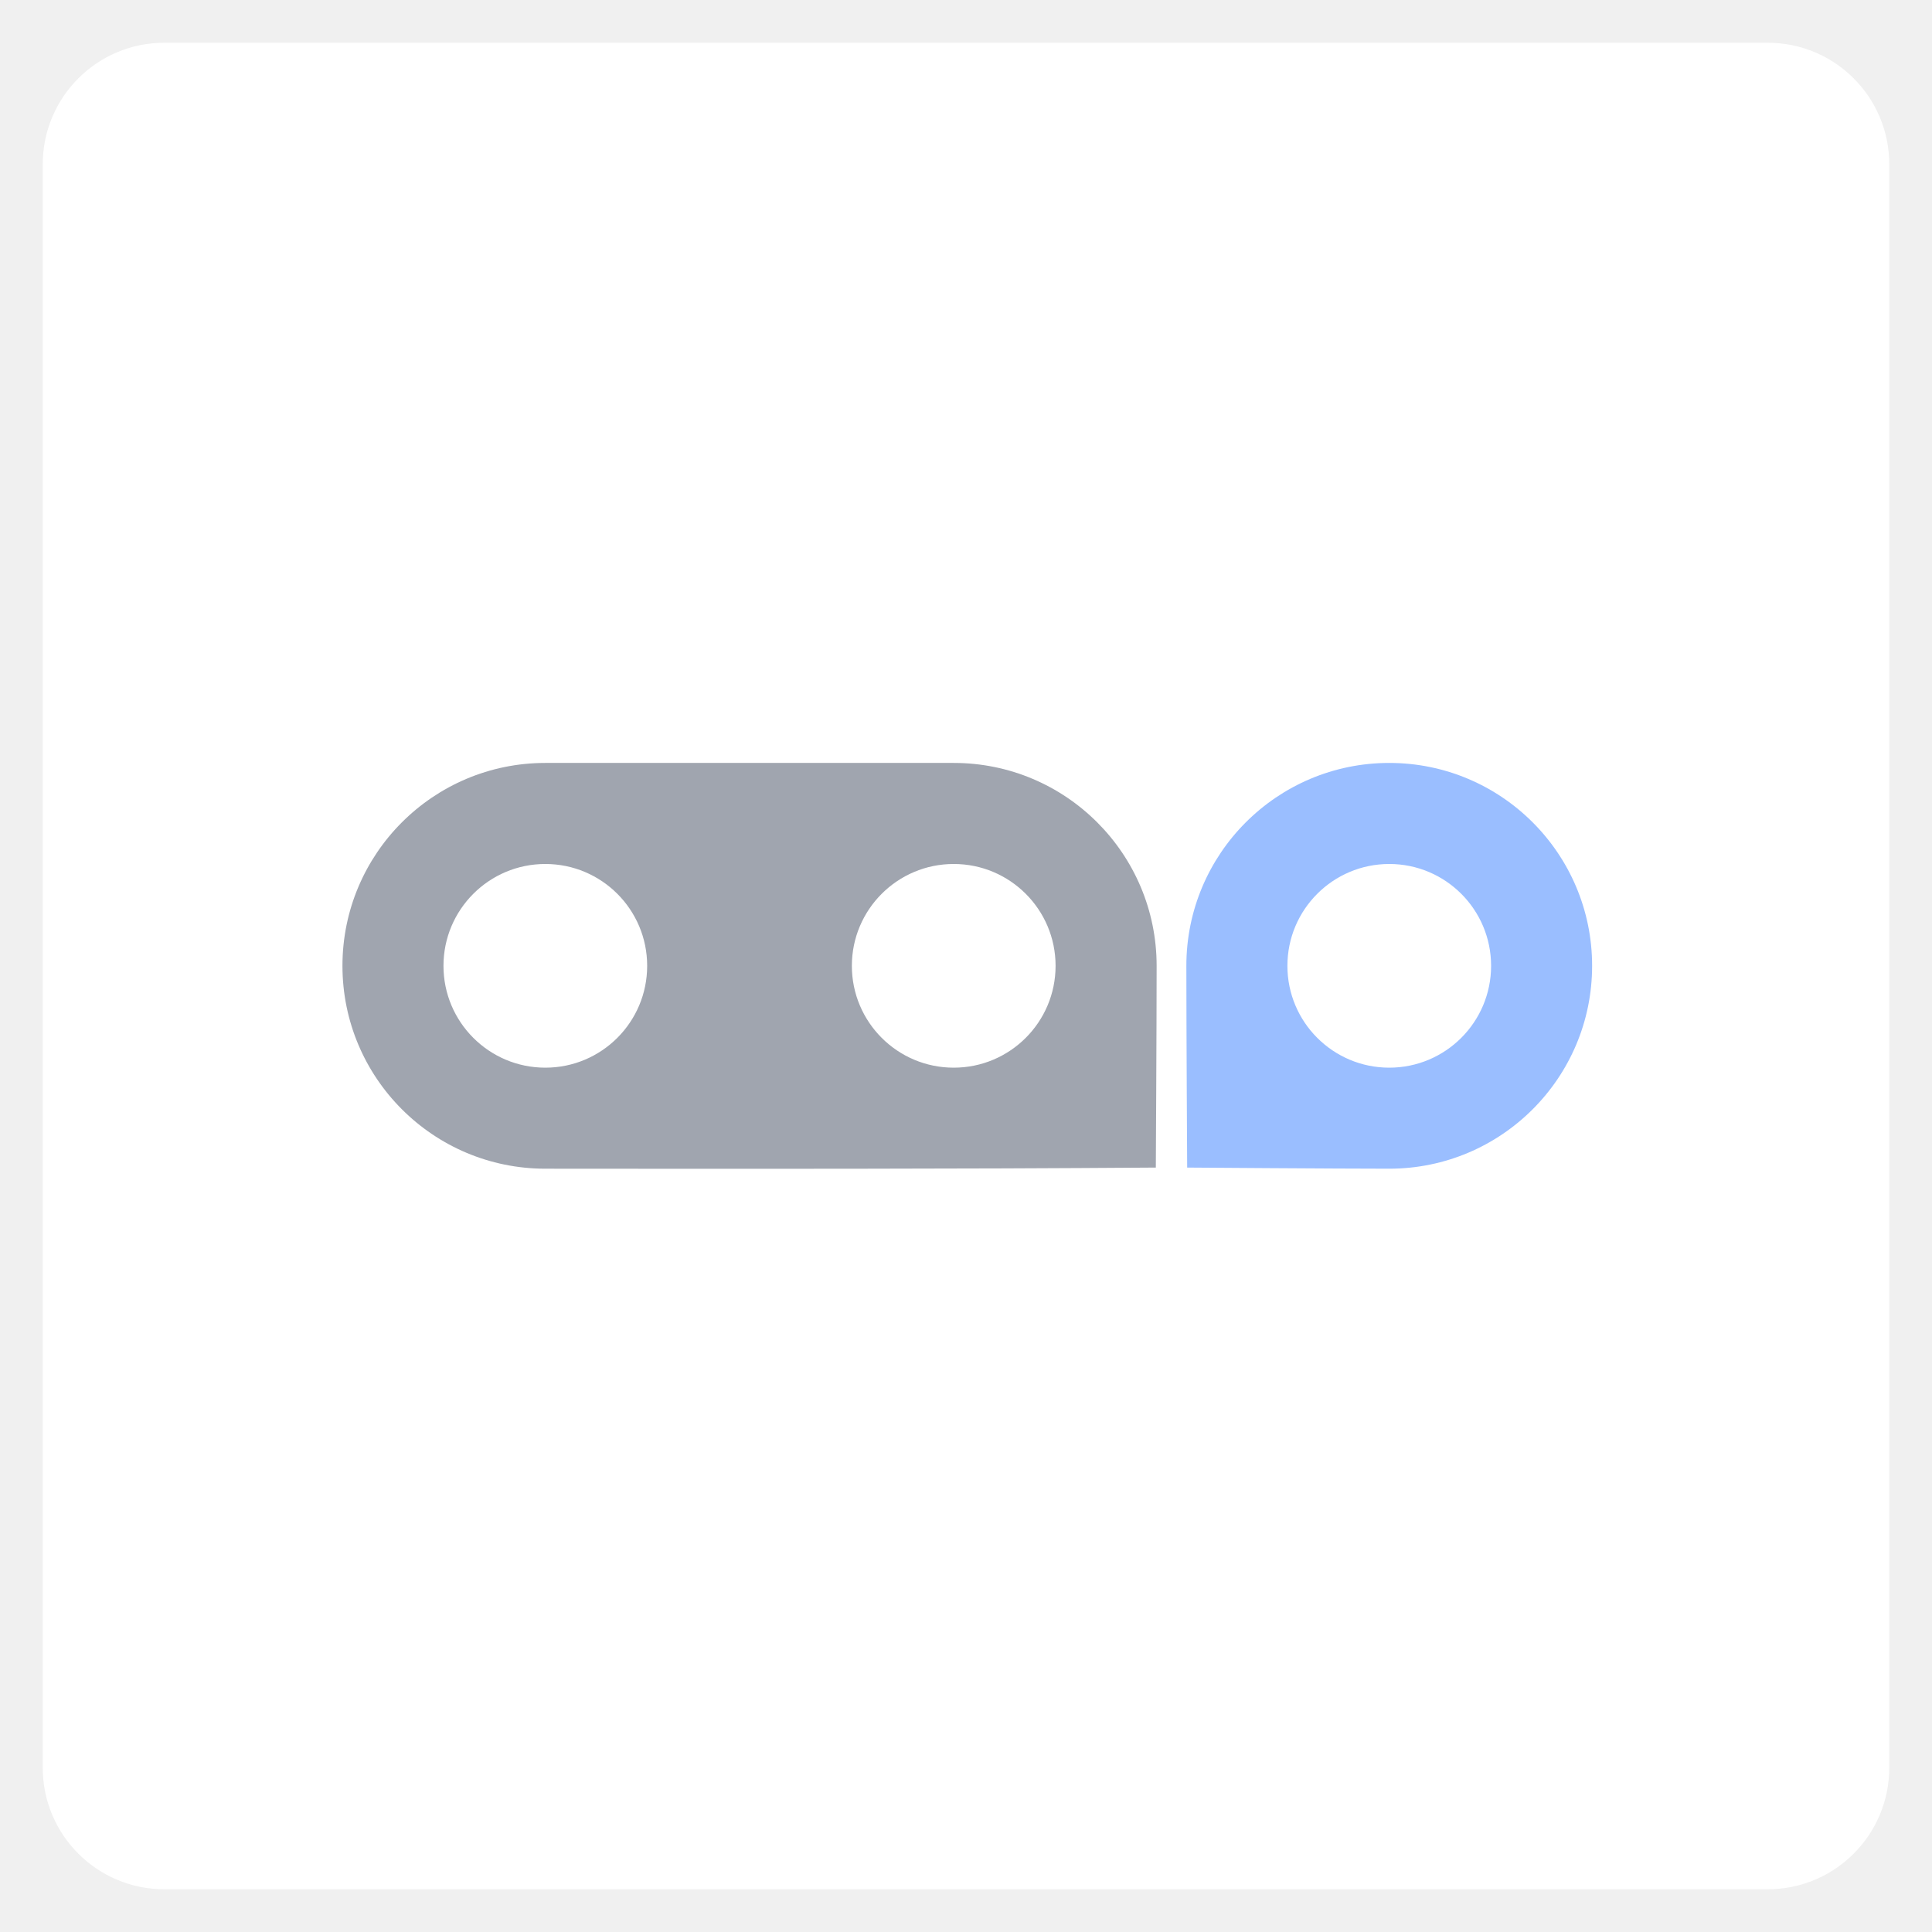
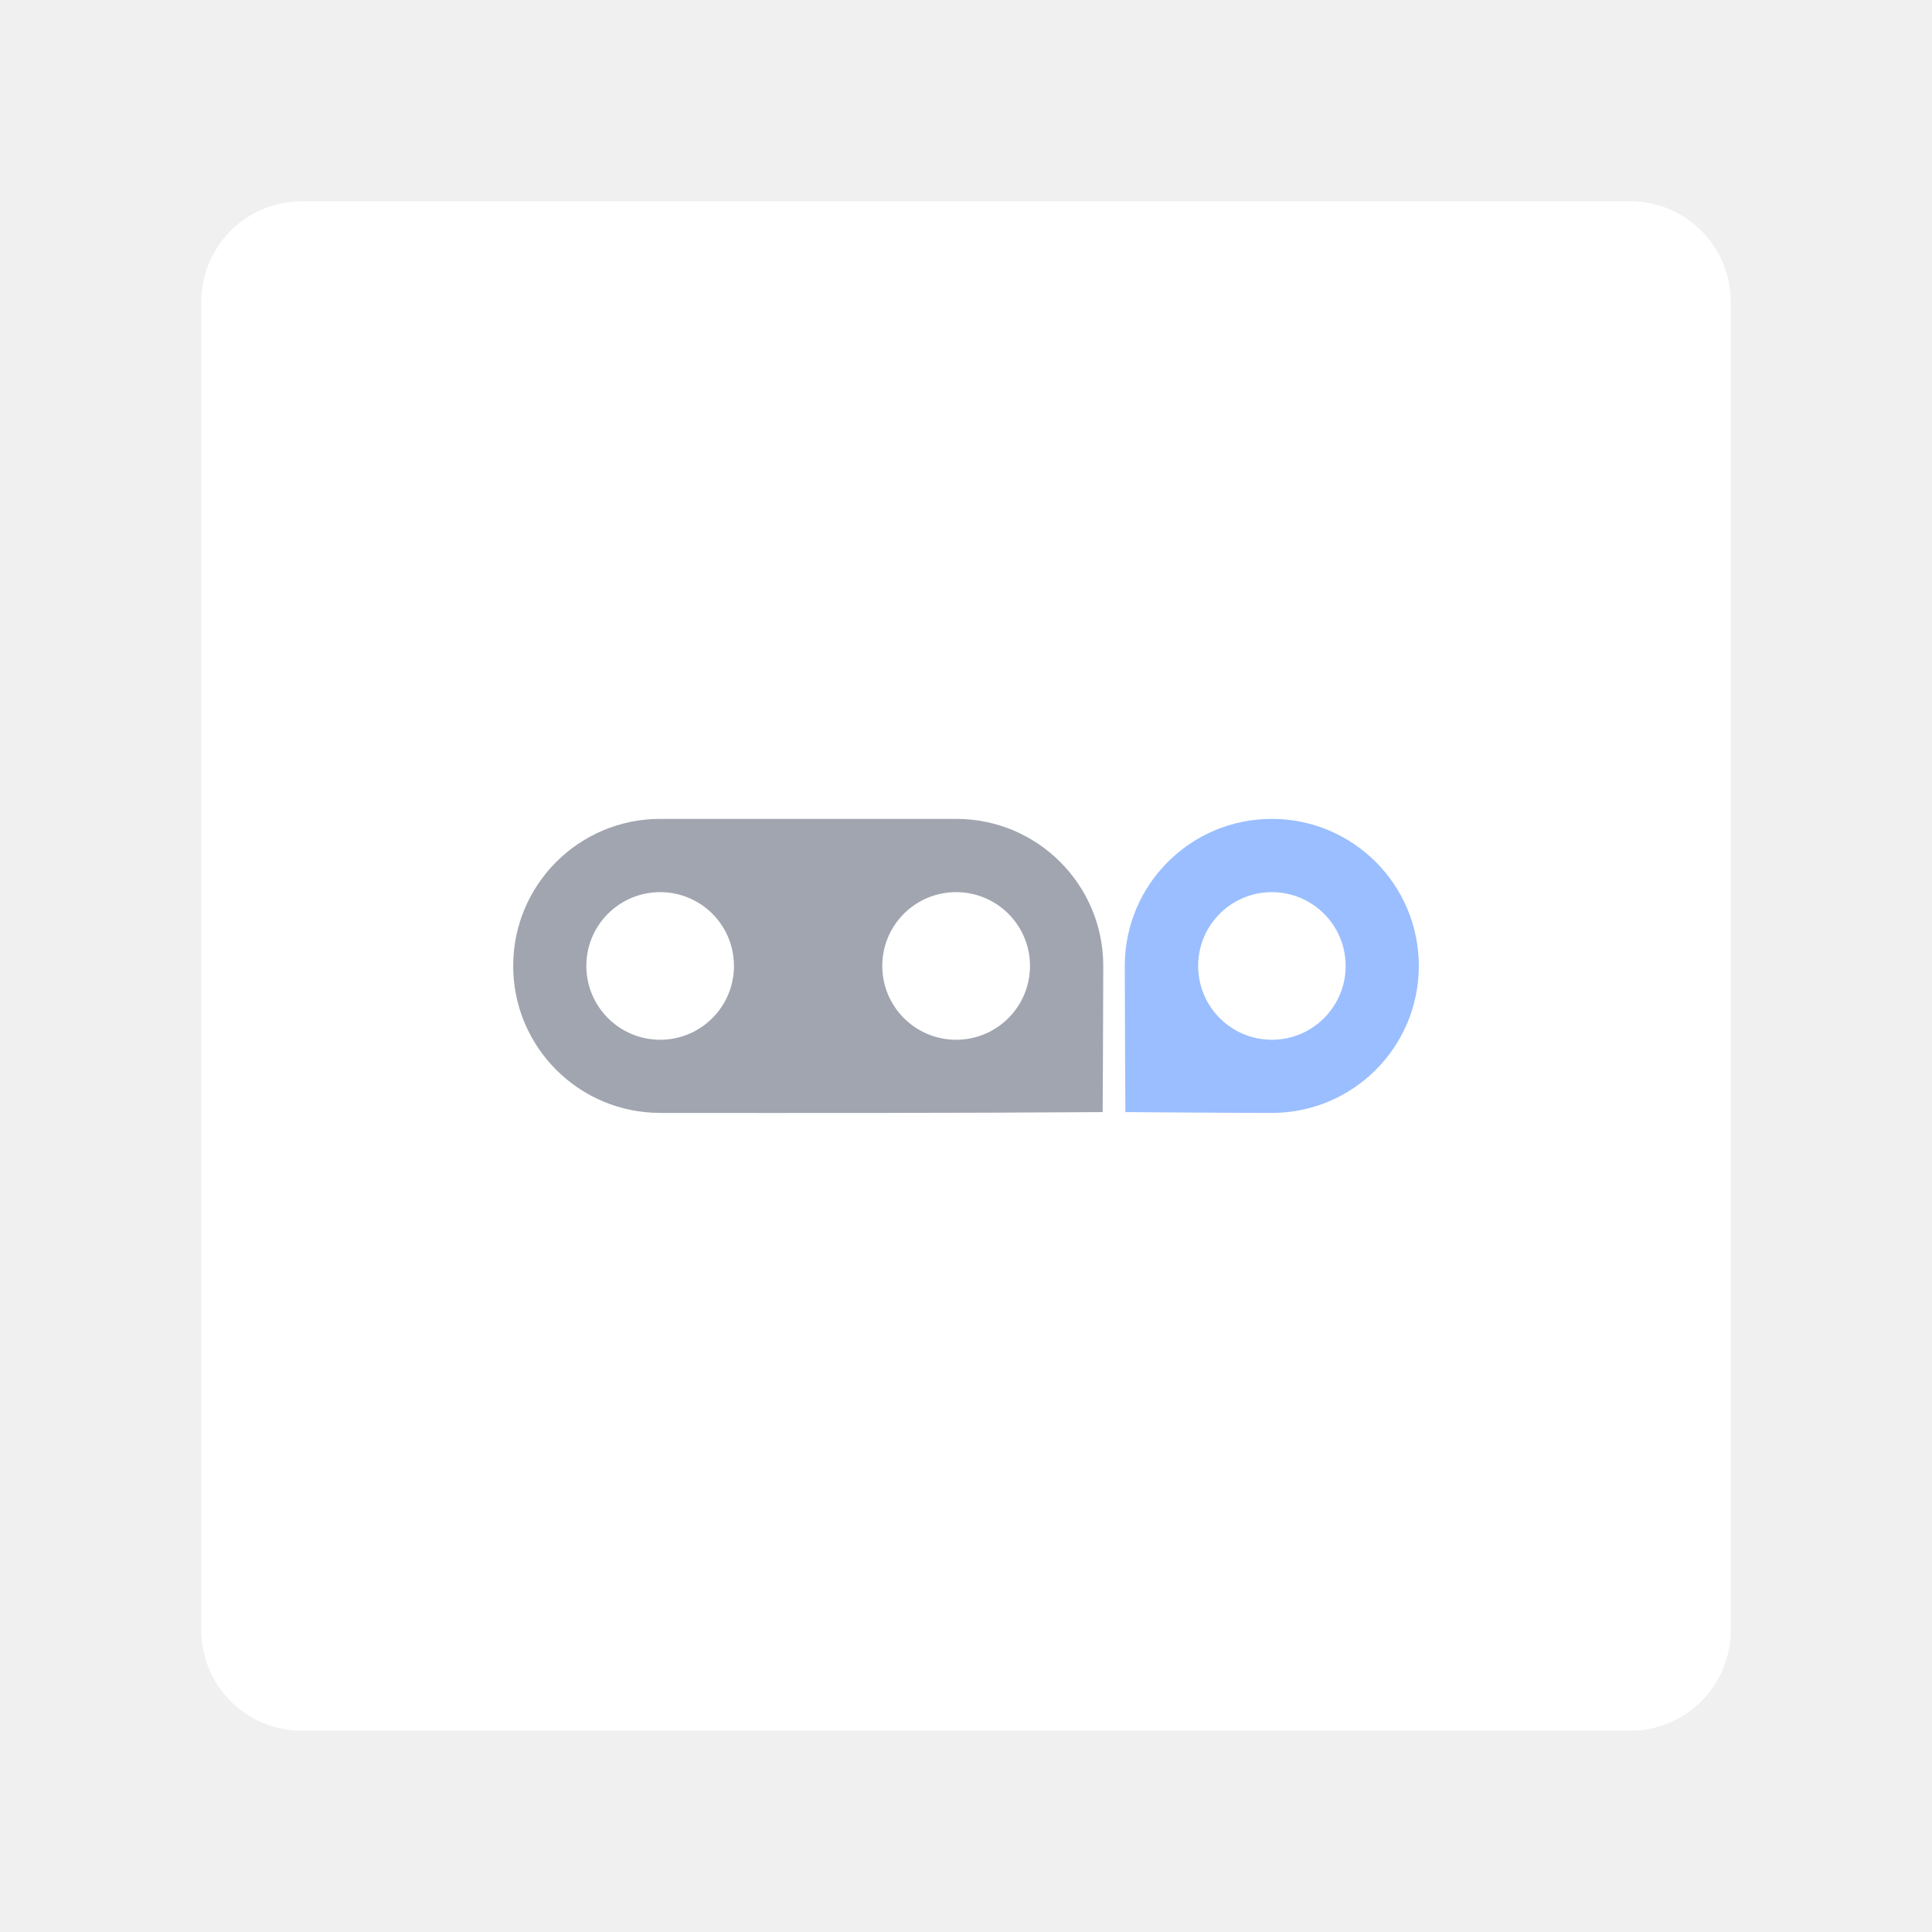
- <svg xmlns="http://www.w3.org/2000/svg" viewBox="-3 -3 158 158" version="1.1" id="svg3" width="158" height="158" xml:space="preserve">
-   <defs id="defs1">
-     <rect x="21.366" y="21.667" width="113.45" height="114.654" id="rect3" />
-     <rect x="44.237" y="45.44" width="66.204" height="61.39" id="rect2" />
-   </defs>
-   <rect class="a" x="0.497" y="0.497" width="151.007" height="151.007" rx="9.935" id="rect1" style="opacity:1;fill:#ffffff;fill-opacity:1;stroke:none;stroke-width:0.993" />
-   <path id="circle1" style="display:inline;opacity:1;fill:#9abeff;fill-opacity:1;stroke-width:2.061;stroke-linejoin:round" d="m 110.613,59.393 c -9.163,10e-7 -16.592,7.429 -16.592,16.592 0,5.105 0.066,16.5 0.066,16.5 0,0 12.467,0.092 16.525,0.092 9.163,10e-7 16.592,-7.429 16.592,-16.592 0,-9.163 -7.429,-16.592 -16.592,-16.592 z m 0,8.264 a 8.329,8.329 0 0 1 8.33,8.328 8.329,8.329 0 0 1 -8.33,8.33 8.329,8.329 0 0 1 -8.328,-8.33 8.329,8.329 0 0 1 8.328,-8.328 z" />
-   <path id="path3" style="display:inline;opacity:1;fill:#a0a5af;fill-opacity:1;stroke-width:2.061;stroke-linejoin:round" d="m 41.598,59.393 c -9.163,-3e-6 -16.592,7.429 -16.592,16.592 0,9.163 7.429,16.592 16.592,16.592 16.642,0.013 33.284,0.028 49.926,-0.092 -10e-7,0 0.066,-11.395 0.066,-16.5 0,-9.163 -7.43,-16.592 -16.594,-16.592 -6.1,-2e-6 -26.509,10e-7 -33.398,0 z m 0,8.264 c 4.599,4.68e-4 8.328,3.729 8.328,8.328 6.14e-4,4.6 -3.728,8.33 -8.328,8.33 -4.601,6.15e-4 -8.331,-3.729 -8.33,-8.33 4.65e-4,-4.6 3.73,-8.329 8.33,-8.328 z m 33.398,0 c 4.6,-5.64e-4 8.33,3.728 8.33,8.328 6.14e-4,4.601 -3.729,8.331 -8.33,8.33 -4.601,5.64e-4 -8.331,-3.729 -8.33,-8.33 4.65e-4,-4.6 3.73,-8.329 8.33,-8.328 z" />
+ <svg xmlns="http://www.w3.org/2000/svg" id="a" viewBox="0 0 192 192">
+   <g id="b">
+     <g id="c">
+       <rect id="d" x="20" y="20" width="152" height="152" rx="10" ry="10" style="fill:#fff;" />
+       <path id="e" d="M126.39,81.38c-8.07,0-14.61,6.54-14.61,14.61,0,4.5.06,14.53.06,14.53,0,0,10.98.08,14.55.08,8.07,0,14.61-6.54,14.61-14.61s-6.54-14.61-14.61-14.61ZM126.39,88.66c4.05,0,7.34,3.28,7.34,7.33h0c0,4.05-3.28,7.34-7.33,7.34h0c-4.05,0-7.33-3.28-7.33-7.34h0c0-4.05,3.28-7.33,7.33-7.33Z" style="fill:#9abeff;" />
+       <path id="f" d="M65.61,81.38c-8.07,0-14.61,6.54-14.61,14.61s6.54,14.61,14.61,14.61c14.66.01,29.31.02,43.97-.08,0,0,.06-10.03.06-14.53,0-8.07-6.54-14.61-14.61-14.61-5.37,0-23.35,0-29.41,0ZM65.61,88.66c4.05,0,7.33,3.28,7.33,7.33,0,4.05-3.28,7.34-7.33,7.34-4.05,0-7.34-3.28-7.34-7.34,0-4.05,3.28-7.33,7.34-7.33ZM95.02,88.66c4.05,0,7.34,3.28,7.34,7.33,0,4.05-3.28,7.34-7.34,7.34-4.05,0-7.34-3.28-7.34-7.34,0-4.05,3.28-7.33,7.34-7.33Z" style="fill:#a0a5af;" />
+     </g>
+   </g>
</svg>
